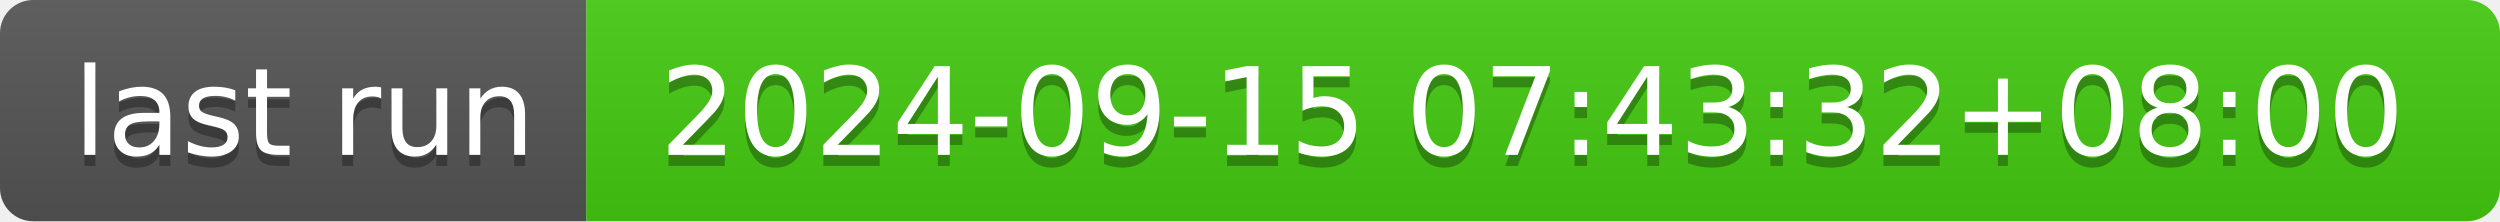
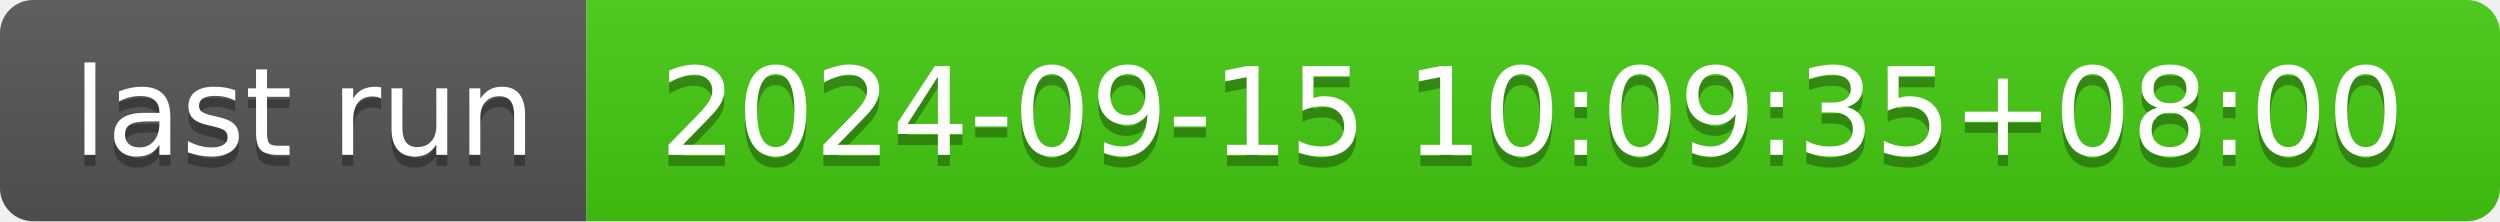
- <svg xmlns="http://www.w3.org/2000/svg" width="226" height="20" role="img" aria-label="last run: 2024-09-15 07:43:32+08:00">
+ <svg xmlns="http://www.w3.org/2000/svg" width="226" height="20" role="img" aria-label="last run: 2024-09-15 10:09:35+08:00">
  <linearGradient id="s" x2="0" y2="100%">
    <stop offset="0" stop-color="#bbb" stop-opacity=".1" />
    <stop offset="1" stop-opacity=".1" />
  </linearGradient>
  <clipPath id="r">
    <rect width="226" height="20" rx="3" fill="#fff" />
  </clipPath>
  <g clip-path="url(#r)">
    <rect width="53" height="20" fill="#555" />
    <rect x="53" width="173" height="20" fill="#4c1" />
    <rect width="226" height="20" fill="url(#s)" />
  </g>
  <g fill="#fff" text-anchor="middle" font-family="Verdana,Geneva,DejaVu Sans,sans-serif" text-rendering="geometricPrecision" font-size="110">
    <text aria-hidden="true" x="275" y="150" fill="#010101" fill-opacity=".3" transform="scale(.1)" textLength="430">last run</text>
    <text x="275" y="140" transform="scale(.1)" fill="#fff" textLength="430">last run</text>
-     <text aria-hidden="true" x="1385" y="150" fill="#010101" fill-opacity=".3" transform="scale(.1)" textLength="1630">2024-09-15 07:43:32+08:00</text>
-     <text x="1385" y="140" transform="scale(.1)" fill="#fff" textLength="1630">2024-09-15 07:43:32+08:00</text>
+     <text aria-hidden="true" x="1385" y="150" fill="#010101" fill-opacity=".3" transform="scale(.1)" textLength="1630">2024-09-15 10:09:35+08:00</text>
+     <text x="1385" y="140" transform="scale(.1)" fill="#fff" textLength="1630">2024-09-15 10:09:35+08:00</text>
  </g>
</svg>
